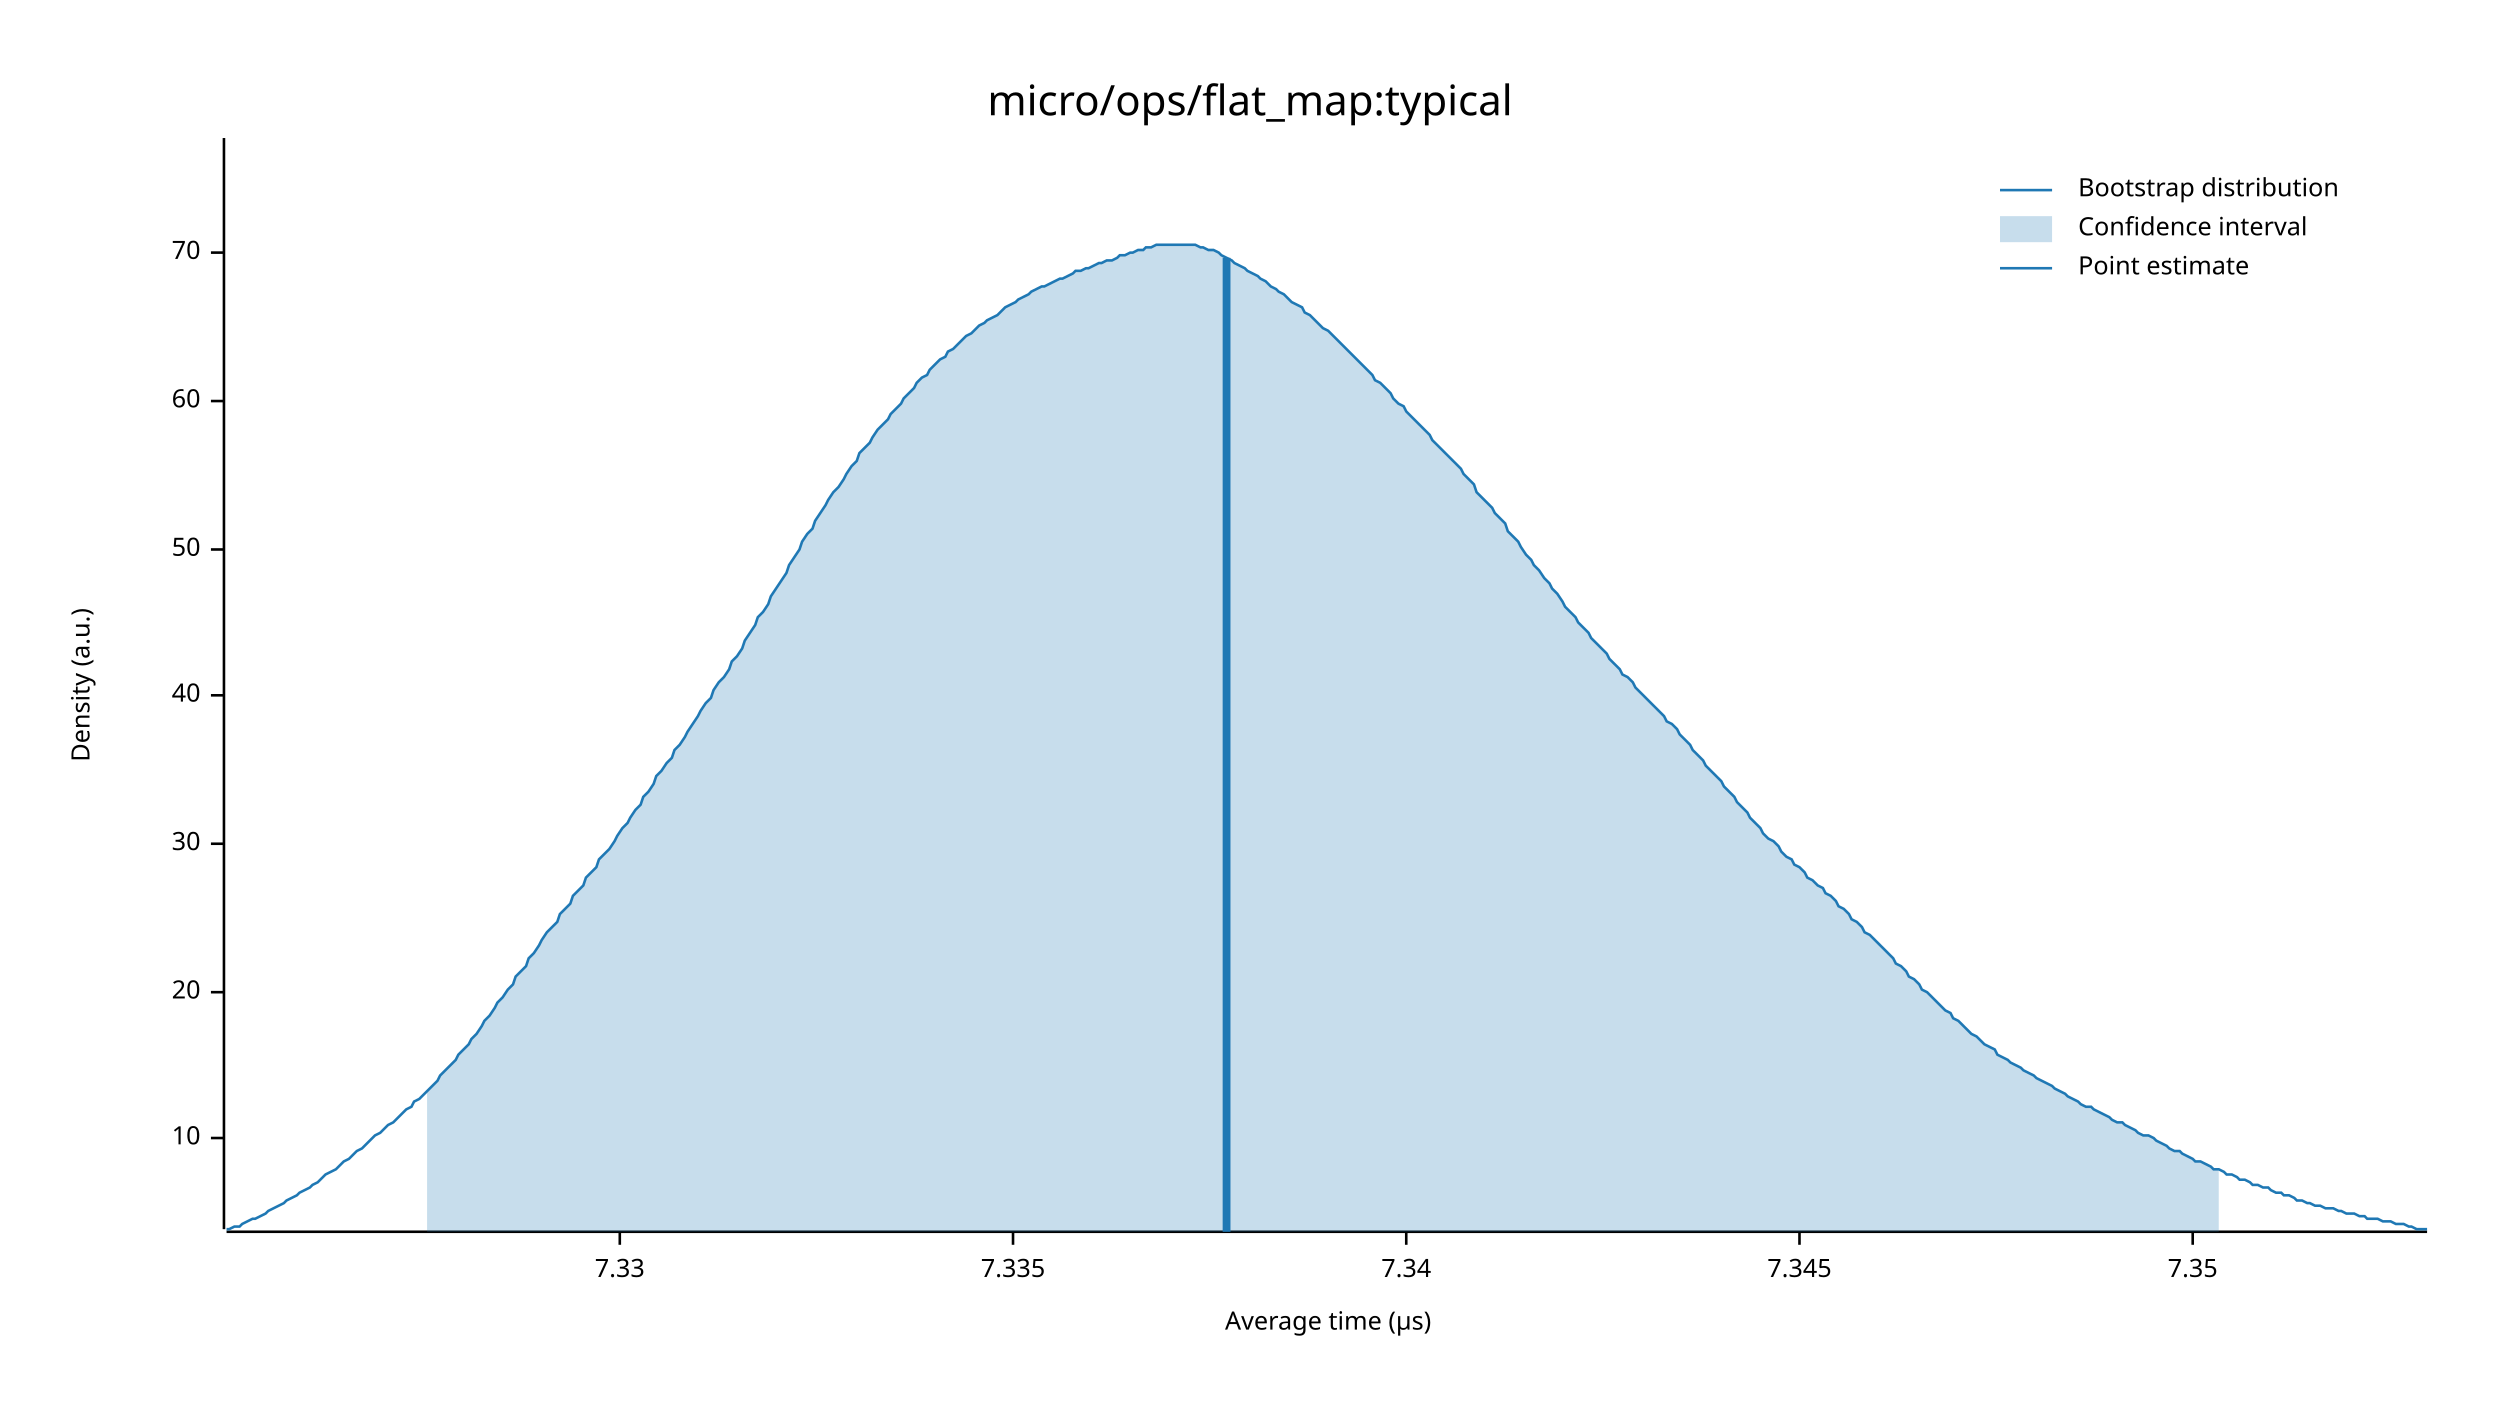
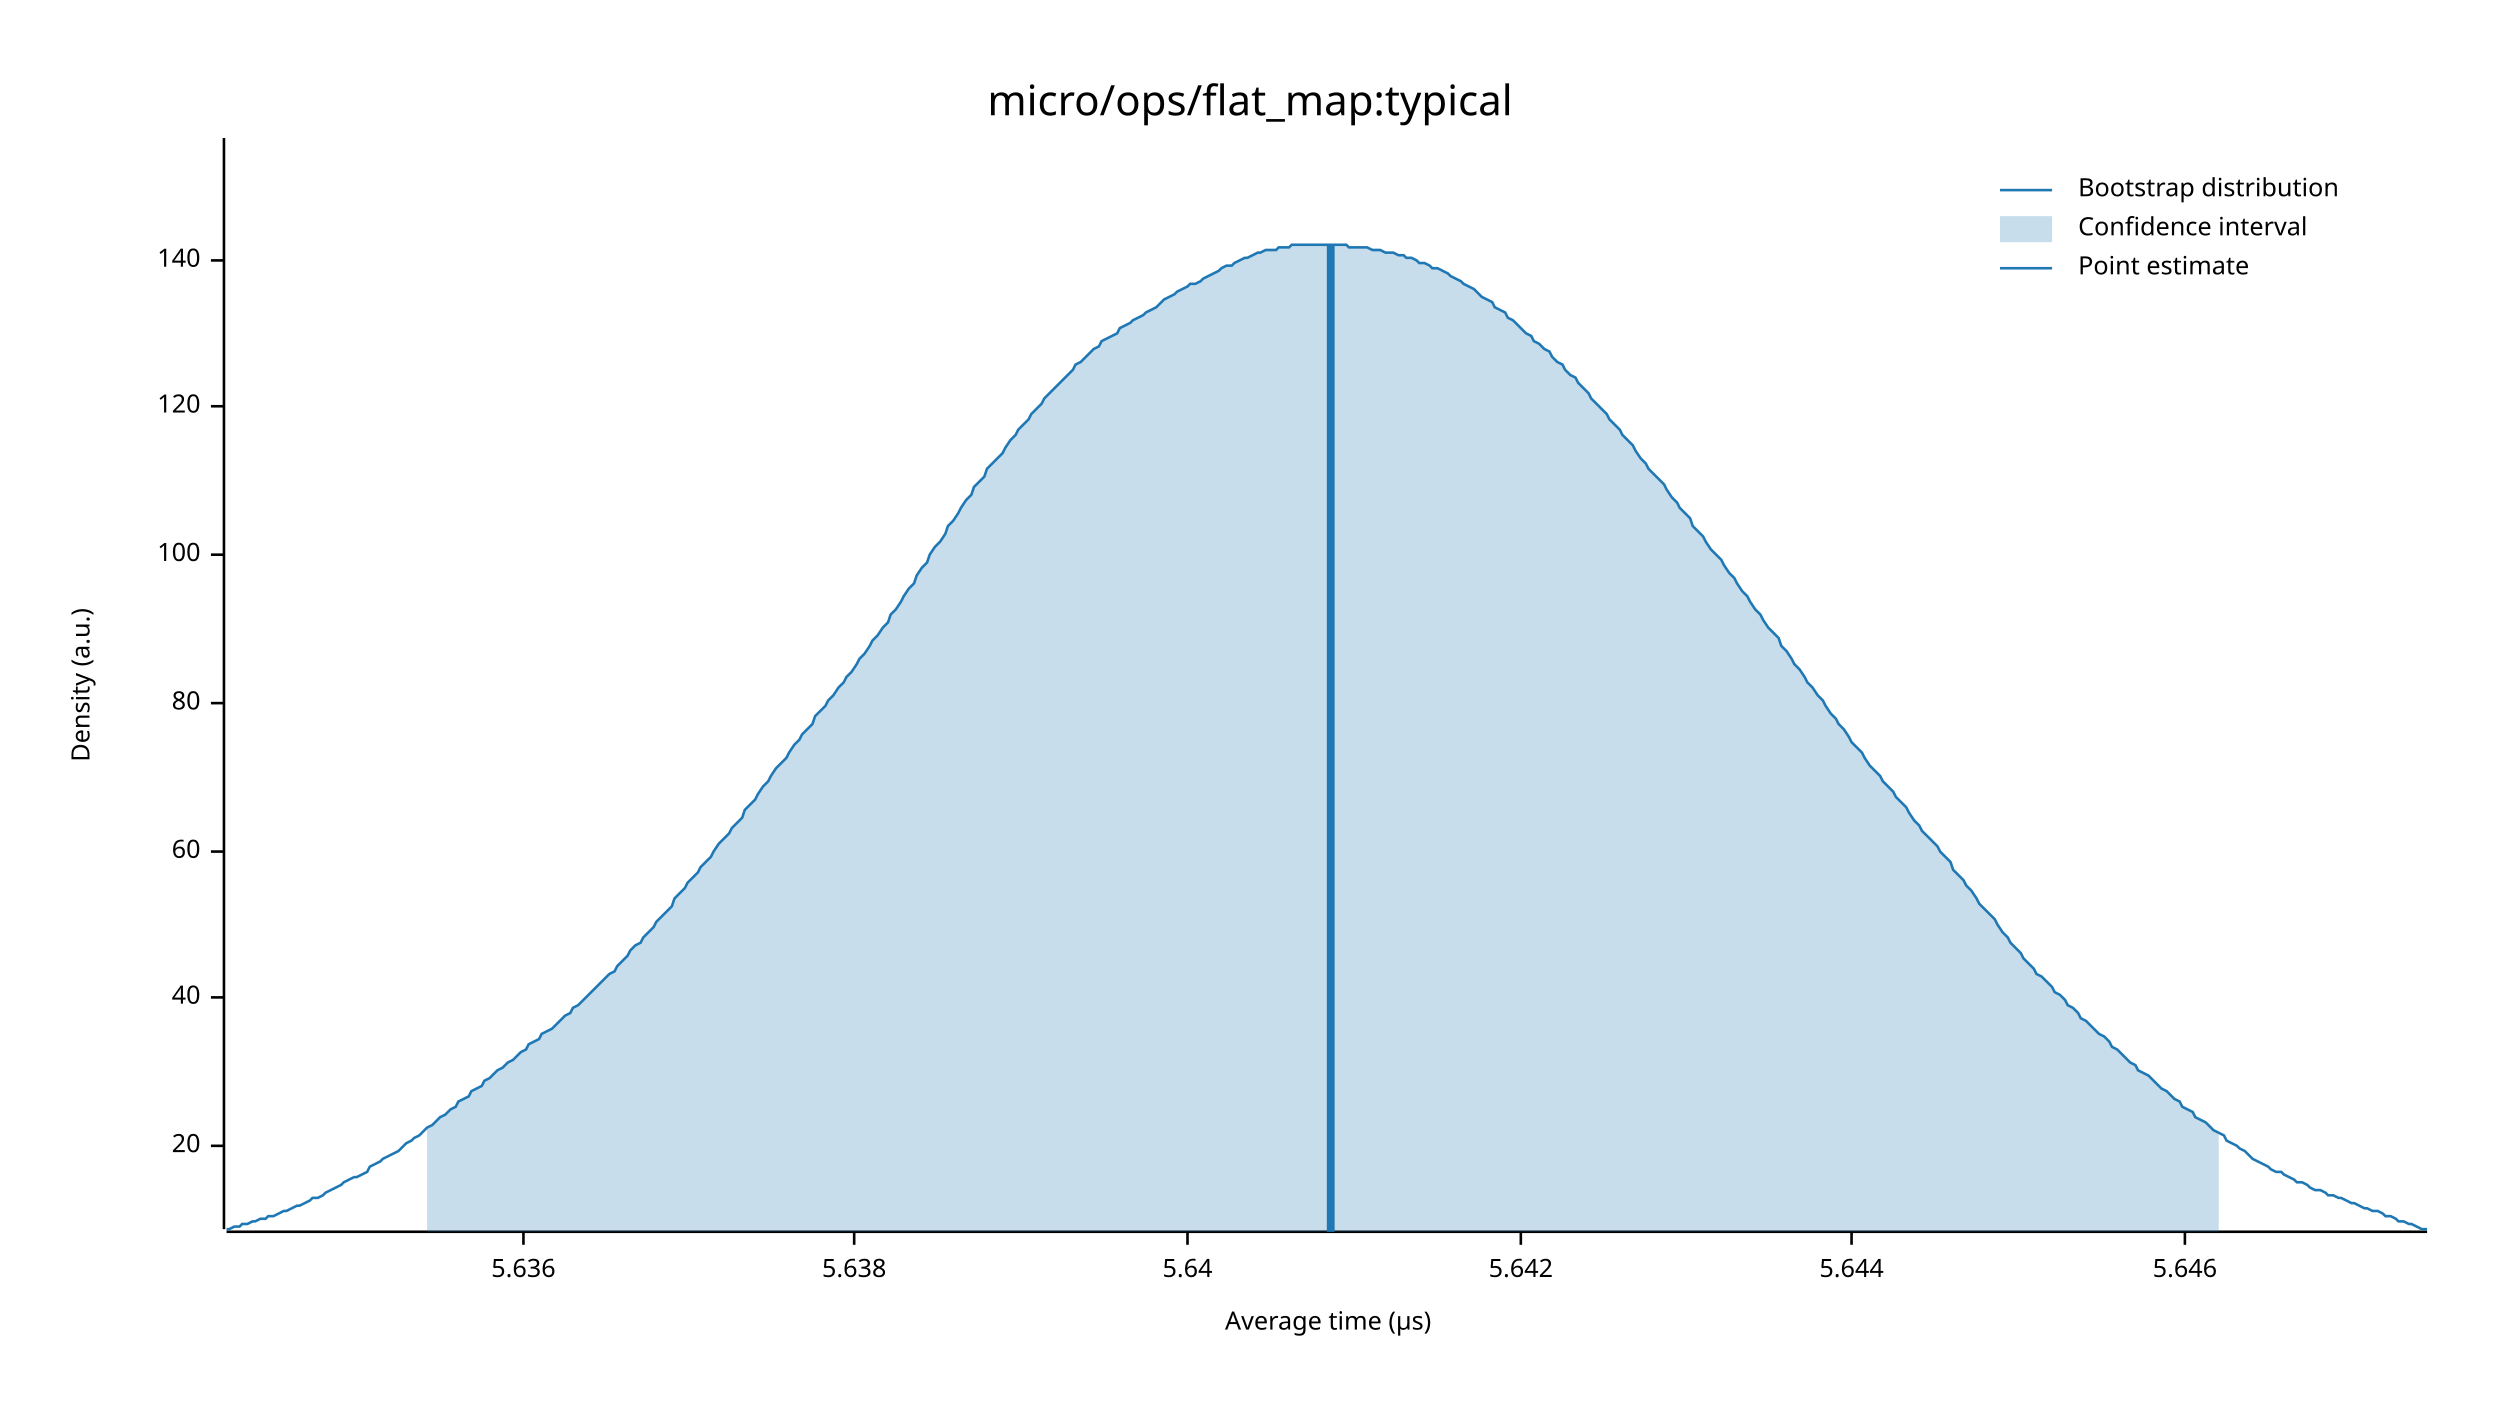
<svg xmlns="http://www.w3.org/2000/svg" width="960" height="540" viewBox="0 0 960 540">
  <text x="480" y="32" dy="0.76em" text-anchor="middle" font-family="sans-serif" font-size="16.129" opacity="1" fill="#000000">
micro/ops/flat_map:typical
</text>
  <text x="27" y="263" dy="0.76em" text-anchor="middle" font-family="sans-serif" font-size="9.677" opacity="1" fill="#000000" transform="rotate(270, 27, 263)">
Density (a.u.)
</text>
  <text x="510" y="513" dy="-0.5ex" text-anchor="middle" font-family="sans-serif" font-size="9.677" opacity="1" fill="#000000">
Average time (µs)
</text>
  <polyline fill="none" opacity="1" stroke="#000000" stroke-width="1" points="86,53 86,472 " />
-   <text x="77" y="437" dy="0.5ex" text-anchor="end" font-family="sans-serif" font-size="9.677" opacity="1" fill="#000000">
- 10
- </text>
-   <polyline fill="none" opacity="1" stroke="#000000" stroke-width="1" points="81,437 86,437 " />
-   <text x="77" y="381" dy="0.5ex" text-anchor="end" font-family="sans-serif" font-size="9.677" opacity="1" fill="#000000">
+   <text x="77" y="440" dy="0.5ex" text-anchor="end" font-family="sans-serif" font-size="9.677" opacity="1" fill="#000000">
20
</text>
-   <polyline fill="none" opacity="1" stroke="#000000" stroke-width="1" points="81,381 86,381 " />
-   <text x="77" y="324" dy="0.5ex" text-anchor="end" font-family="sans-serif" font-size="9.677" opacity="1" fill="#000000">
- 30
- </text>
-   <polyline fill="none" opacity="1" stroke="#000000" stroke-width="1" points="81,324 86,324 " />
-   <text x="77" y="267" dy="0.5ex" text-anchor="end" font-family="sans-serif" font-size="9.677" opacity="1" fill="#000000">
+   <polyline fill="none" opacity="1" stroke="#000000" stroke-width="1" points="81,440 86,440 " />
+   <text x="77" y="383" dy="0.5ex" text-anchor="end" font-family="sans-serif" font-size="9.677" opacity="1" fill="#000000">
40
</text>
-   <polyline fill="none" opacity="1" stroke="#000000" stroke-width="1" points="81,267 86,267 " />
-   <text x="77" y="211" dy="0.5ex" text-anchor="end" font-family="sans-serif" font-size="9.677" opacity="1" fill="#000000">
- 50
- </text>
-   <polyline fill="none" opacity="1" stroke="#000000" stroke-width="1" points="81,211 86,211 " />
-   <text x="77" y="154" dy="0.5ex" text-anchor="end" font-family="sans-serif" font-size="9.677" opacity="1" fill="#000000">
+   <polyline fill="none" opacity="1" stroke="#000000" stroke-width="1" points="81,383 86,383 " />
+   <text x="77" y="327" dy="0.5ex" text-anchor="end" font-family="sans-serif" font-size="9.677" opacity="1" fill="#000000">
60
</text>
-   <polyline fill="none" opacity="1" stroke="#000000" stroke-width="1" points="81,154 86,154 " />
-   <text x="77" y="97" dy="0.5ex" text-anchor="end" font-family="sans-serif" font-size="9.677" opacity="1" fill="#000000">
- 70
+   <polyline fill="none" opacity="1" stroke="#000000" stroke-width="1" points="81,327 86,327 " />
+   <text x="77" y="270" dy="0.5ex" text-anchor="end" font-family="sans-serif" font-size="9.677" opacity="1" fill="#000000">
+ 80
</text>
-   <polyline fill="none" opacity="1" stroke="#000000" stroke-width="1" points="81,97 86,97 " />
+   <polyline fill="none" opacity="1" stroke="#000000" stroke-width="1" points="81,270 86,270 " />
+   <text x="77" y="213" dy="0.5ex" text-anchor="end" font-family="sans-serif" font-size="9.677" opacity="1" fill="#000000">
+ 100
+ </text>
+   <polyline fill="none" opacity="1" stroke="#000000" stroke-width="1" points="81,213 86,213 " />
+   <text x="77" y="156" dy="0.5ex" text-anchor="end" font-family="sans-serif" font-size="9.677" opacity="1" fill="#000000">
+ 120
+ </text>
+   <polyline fill="none" opacity="1" stroke="#000000" stroke-width="1" points="81,156 86,156 " />
+   <text x="77" y="100" dy="0.5ex" text-anchor="end" font-family="sans-serif" font-size="9.677" opacity="1" fill="#000000">
+ 140
+ </text>
+   <polyline fill="none" opacity="1" stroke="#000000" stroke-width="1" points="81,100 86,100 " />
  <polyline fill="none" opacity="1" stroke="#000000" stroke-width="1" points="87,473 932,473 " />
-   <text x="238" y="483" dy="0.76em" text-anchor="middle" font-family="sans-serif" font-size="9.677" opacity="1" fill="#000000">
- 7.33
+   <text x="201" y="483" dy="0.76em" text-anchor="middle" font-family="sans-serif" font-size="9.677" opacity="1" fill="#000000">
+ 5.636
</text>
-   <polyline fill="none" opacity="1" stroke="#000000" stroke-width="1" points="238,473 238,478 " />
-   <text x="389" y="483" dy="0.76em" text-anchor="middle" font-family="sans-serif" font-size="9.677" opacity="1" fill="#000000">
- 7.335
+   <polyline fill="none" opacity="1" stroke="#000000" stroke-width="1" points="201,473 201,478 " />
+   <text x="328" y="483" dy="0.76em" text-anchor="middle" font-family="sans-serif" font-size="9.677" opacity="1" fill="#000000">
+ 5.638
</text>
-   <polyline fill="none" opacity="1" stroke="#000000" stroke-width="1" points="389,473 389,478 " />
-   <text x="540" y="483" dy="0.76em" text-anchor="middle" font-family="sans-serif" font-size="9.677" opacity="1" fill="#000000">
- 7.34
+   <polyline fill="none" opacity="1" stroke="#000000" stroke-width="1" points="328,473 328,478 " />
+   <text x="456" y="483" dy="0.76em" text-anchor="middle" font-family="sans-serif" font-size="9.677" opacity="1" fill="#000000">
+ 5.64
</text>
-   <polyline fill="none" opacity="1" stroke="#000000" stroke-width="1" points="540,473 540,478 " />
-   <text x="691" y="483" dy="0.76em" text-anchor="middle" font-family="sans-serif" font-size="9.677" opacity="1" fill="#000000">
- 7.345
+   <polyline fill="none" opacity="1" stroke="#000000" stroke-width="1" points="456,473 456,478 " />
+   <text x="584" y="483" dy="0.76em" text-anchor="middle" font-family="sans-serif" font-size="9.677" opacity="1" fill="#000000">
+ 5.642
</text>
-   <polyline fill="none" opacity="1" stroke="#000000" stroke-width="1" points="691,473 691,478 " />
-   <text x="842" y="483" dy="0.76em" text-anchor="middle" font-family="sans-serif" font-size="9.677" opacity="1" fill="#000000">
- 7.35
+   <polyline fill="none" opacity="1" stroke="#000000" stroke-width="1" points="584,473 584,478 " />
+   <text x="711" y="483" dy="0.76em" text-anchor="middle" font-family="sans-serif" font-size="9.677" opacity="1" fill="#000000">
+ 5.644
</text>
-   <polyline fill="none" opacity="1" stroke="#000000" stroke-width="1" points="842,473 842,478 " />
-   <polyline fill="none" opacity="1" stroke="#1F78B4" stroke-width="1" points="87,472 88,472 90,471 92,471 93,470 95,469 97,468 98,468 100,467 102,466 103,465 105,464 107,463 109,462 110,461 112,460 114,459 115,458 117,457 119,456 120,455 122,454 124,452 125,451 127,450 129,449 131,447 132,446 134,445 136,443 137,442 139,441 141,439 142,438 144,436 146,435 147,434 149,432 151,431 153,429 154,428 156,426 158,425 159,423 161,422 163,420 164,419 166,417 168,415 169,413 171,411 173,409 175,407 176,405 178,403 180,401 181,399 183,397 185,394 186,392 188,390 190,387 191,385 193,383 195,380 197,378 198,375 200,373 202,371 203,368 205,366 207,363 208,361 210,358 212,356 214,354 215,351 217,349 219,347 220,344 222,342 224,340 225,337 227,335 229,333 230,330 232,328 234,326 236,323 237,321 239,318 241,316 242,314 244,311 246,309 247,306 249,304 251,301 252,298 254,296 256,293 258,291 259,288 261,286 263,283 264,281 266,278 268,275 269,273 271,270 273,268 274,265 276,262 278,260 280,257 281,254 283,252 285,249 286,246 288,243 290,240 291,237 293,235 295,232 296,229 298,226 300,223 302,220 303,217 305,214 307,211 308,208 310,205 312,203 313,200 315,197 317,194 318,192 320,189 322,187 324,184 325,182 327,179 329,177 330,174 332,172 334,170 335,168 337,165 339,163 341,161 342,159 344,157 346,155 347,153 349,151 351,149 352,147 354,145 356,144 357,142 359,140 361,138 363,137 364,135 366,134 368,132 369,131 371,129 373,128 374,127 376,125 378,124 379,123 381,122 383,121 385,119 386,118 388,117 390,116 391,115 393,114 395,113 396,112 398,111 400,110 401,110 403,109 405,108 407,107 408,107 410,106 412,105 413,104 415,104 417,103 418,103 420,102 422,101 423,101 425,100 427,100 429,99 430,98 432,98 434,97 435,97 437,96 439,96 440,95 442,95 444,94 445,94 447,94 449,94 451,94 452,94 454,94 456,94 457,94 459,94 461,95 462,95 464,96 466,96 468,97 469,98 471,99 473,100 474,101 476,102 478,103 479,104 481,105 483,106 484,107 486,108 488,110 490,111 491,112 493,113 495,115 496,116 498,117 500,118 501,120 503,121 505,123 506,124 508,126 510,127 512,129 513,130 515,132 517,134 518,135 520,137 522,139 523,140 525,142 527,144 528,146 530,147 532,149 534,151 535,153 537,155 539,156 540,158 542,160 544,162 545,163 547,165 549,167 550,169 552,171 554,173 556,175 557,176 559,178 561,180 562,182 564,184 566,186 567,189 569,191 571,193 573,195 574,197 576,199 578,201 579,204 581,206 583,208 584,210 586,213 588,215 589,217 591,219 593,222 595,224 596,226 598,228 600,231 601,233 603,235 605,237 606,239 608,241 610,243 611,245 613,247 615,249 617,251 618,253 620,255 622,257 623,259 625,260 627,262 628,264 630,266 632,268 633,269 635,271 637,273 639,275 640,277 642,278 644,280 645,282 647,284 649,286 650,288 652,290 654,292 655,294 657,296 659,298 661,300 662,302 664,304 666,306 667,308 669,310 671,312 672,314 674,316 676,318 677,320 679,322 681,323 683,325 684,327 686,329 688,330 689,332 691,333 693,335 694,337 696,338 698,340 700,341 701,343 703,344 705,346 706,348 708,349 710,351 711,353 713,354 715,356 716,358 718,359 720,361 722,363 723,364 725,366 727,368 728,370 730,371 732,373 733,375 735,376 737,378 738,380 740,381 742,383 744,385 745,386 747,388 749,389 750,391 752,392 754,394 755,395 757,397 759,398 760,399 762,401 764,402 766,403 767,405 769,406 771,407 772,408 774,409 776,410 777,411 779,412 781,413 782,414 784,415 786,416 788,417 789,418 791,419 793,420 794,421 796,422 798,423 799,424 801,425 803,425 804,426 806,427 808,428 810,429 811,430 813,431 815,431 816,432 818,433 820,434 821,435 823,436 825,436 827,437 828,438 830,439 832,440 833,441 835,442 837,442 838,443 840,444 842,445 843,446 845,446 847,447 849,448 850,449 852,449 854,450 855,451 857,451 859,452 860,453 862,453 864,454 865,455 867,455 869,456 871,456 872,457 874,458 876,458 877,459 879,459 881,460 882,461 884,461 886,462 887,462 889,463 891,463 893,464 894,464 896,464 898,465 899,465 901,466 903,466 904,466 906,467 908,467 909,468 911,468 913,468 915,469 916,469 918,469 920,470 921,470 923,470 925,471 926,471 928,472 930,472 932,472 " />
-   <polygon opacity="0.25" fill="#1F78B4" points="164,419 166,417 168,415 169,413 171,411 173,409 175,407 176,405 178,403 180,401 181,399 183,397 185,394 186,392 188,390 190,387 191,385 193,383 195,380 197,378 198,375 200,373 202,371 203,368 205,366 207,363 208,361 210,358 212,356 214,354 215,351 217,349 219,347 220,344 222,342 224,340 225,337 227,335 229,333 230,330 232,328 234,326 236,323 237,321 239,318 241,316 242,314 244,311 246,309 247,306 249,304 251,301 252,298 254,296 256,293 258,291 259,288 261,286 263,283 264,281 266,278 268,275 269,273 271,270 273,268 274,265 276,262 278,260 280,257 281,254 283,252 285,249 286,246 288,243 290,240 291,237 293,235 295,232 296,229 298,226 300,223 302,220 303,217 305,214 307,211 308,208 310,205 312,203 313,200 315,197 317,194 318,192 320,189 322,187 324,184 325,182 327,179 329,177 330,174 332,172 334,170 335,168 337,165 339,163 341,161 342,159 344,157 346,155 347,153 349,151 351,149 352,147 354,145 356,144 357,142 359,140 361,138 363,137 364,135 366,134 368,132 369,131 371,129 373,128 374,127 376,125 378,124 379,123 381,122 383,121 385,119 386,118 388,117 390,116 391,115 393,114 395,113 396,112 398,111 400,110 401,110 403,109 405,108 407,107 408,107 410,106 412,105 413,104 415,104 417,103 418,103 420,102 422,101 423,101 425,100 427,100 429,99 430,98 432,98 434,97 435,97 437,96 439,96 440,95 442,95 444,94 445,94 447,94 449,94 451,94 452,94 454,94 456,94 457,94 459,94 461,95 462,95 464,96 466,96 468,97 469,98 471,99 473,100 474,101 476,102 478,103 479,104 481,105 483,106 484,107 486,108 488,110 490,111 491,112 493,113 495,115 496,116 498,117 500,118 501,120 503,121 505,123 506,124 508,126 510,127 512,129 513,130 515,132 517,134 518,135 520,137 522,139 523,140 525,142 527,144 528,146 530,147 532,149 534,151 535,153 537,155 539,156 540,158 542,160 544,162 545,163 547,165 549,167 550,169 552,171 554,173 556,175 557,176 559,178 561,180 562,182 564,184 566,186 567,189 569,191 571,193 573,195 574,197 576,199 578,201 579,204 581,206 583,208 584,210 586,213 588,215 589,217 591,219 593,222 595,224 596,226 598,228 600,231 601,233 603,235 605,237 606,239 608,241 610,243 611,245 613,247 615,249 617,251 618,253 620,255 622,257 623,259 625,260 627,262 628,264 630,266 632,268 633,269 635,271 637,273 639,275 640,277 642,278 644,280 645,282 647,284 649,286 650,288 652,290 654,292 655,294 657,296 659,298 661,300 662,302 664,304 666,306 667,308 669,310 671,312 672,314 674,316 676,318 677,320 679,322 681,323 683,325 684,327 686,329 688,330 689,332 691,333 693,335 694,337 696,338 698,340 700,341 701,343 703,344 705,346 706,348 708,349 710,351 711,353 713,354 715,356 716,358 718,359 720,361 722,363 723,364 725,366 727,368 728,370 730,371 732,373 733,375 735,376 737,378 738,380 740,381 742,383 744,385 745,386 747,388 749,389 750,391 752,392 754,394 755,395 757,397 759,398 760,399 762,401 764,402 766,403 767,405 769,406 771,407 772,408 774,409 776,410 777,411 779,412 781,413 782,414 784,415 786,416 788,417 789,418 791,419 793,420 794,421 796,422 798,423 799,424 801,425 803,425 804,426 806,427 808,428 810,429 811,430 813,431 815,431 816,432 818,433 820,434 821,435 823,436 825,436 827,437 828,438 830,439 832,440 833,441 835,442 837,442 838,443 840,444 842,445 843,446 845,446 847,447 849,448 850,449 852,449 852,473 164,473 " />
-   <polyline fill="none" opacity="1" stroke="#1F78B4" stroke-width="3" points="471,473 471,99 " />
+   <polyline fill="none" opacity="1" stroke="#000000" stroke-width="1" points="711,473 711,478 " />
+   <text x="839" y="483" dy="0.76em" text-anchor="middle" font-family="sans-serif" font-size="9.677" opacity="1" fill="#000000">
+ 5.646
+ </text>
+   <polyline fill="none" opacity="1" stroke="#000000" stroke-width="1" points="839,473 839,478 " />
+   <polyline fill="none" opacity="1" stroke="#1F78B4" stroke-width="1" points="87,472 88,472 90,471 92,471 93,470 95,470 97,469 98,469 100,468 102,468 103,467 105,467 107,466 109,465 110,465 112,464 114,463 115,463 117,462 119,461 120,460 122,460 124,459 125,458 127,457 129,456 131,455 132,454 134,453 136,452 137,452 139,451 141,450 142,448 144,447 146,446 147,445 149,444 151,443 153,442 154,441 156,439 158,438 159,437 161,436 163,434 164,433 166,432 168,430 169,429 171,428 173,426 175,425 176,423 178,422 180,421 181,419 183,418 185,417 186,415 188,414 190,412 191,411 193,410 195,408 197,407 198,406 200,404 202,403 203,401 205,400 207,399 208,397 210,396 212,395 214,393 215,392 217,390 219,389 220,387 222,386 224,384 225,383 227,381 229,379 230,378 232,376 234,374 236,373 237,371 239,369 241,367 242,365 244,363 246,362 247,360 249,358 251,356 252,354 254,352 256,350 258,348 259,345 261,343 263,341 264,339 266,337 268,335 269,333 271,331 273,329 274,327 276,324 278,322 280,320 281,318 283,316 285,314 286,311 288,309 290,307 291,305 293,302 295,300 296,298 298,295 300,293 302,291 303,289 305,286 307,284 308,282 310,280 312,278 313,275 315,273 317,271 318,269 320,267 322,264 324,262 325,260 327,258 329,255 330,253 332,251 334,248 335,246 337,244 339,241 341,239 342,236 344,234 346,231 347,229 349,226 351,224 352,221 354,218 356,216 357,213 359,210 361,208 363,205 364,202 366,200 368,197 369,195 371,192 373,190 374,187 376,185 378,183 379,180 381,178 383,176 385,174 386,172 388,169 390,167 391,165 393,163 395,161 396,159 398,157 400,155 401,153 403,151 405,149 407,147 408,146 410,144 412,142 413,140 415,139 417,137 418,136 420,134 422,133 423,131 425,130 427,129 429,128 430,126 432,125 434,124 435,123 437,122 439,121 440,120 442,119 444,118 445,117 447,115 449,114 451,113 452,112 454,111 456,110 457,109 459,109 461,108 462,107 464,106 466,105 468,104 469,103 471,102 473,102 474,101 476,100 478,99 479,99 481,98 483,97 484,97 486,96 488,96 490,96 491,95 493,95 495,95 496,94 498,94 500,94 501,94 503,94 505,94 506,94 508,94 510,94 512,94 513,94 515,94 517,94 518,95 520,95 522,95 523,95 525,95 527,96 528,96 530,96 532,97 534,97 535,97 537,98 539,98 540,99 542,99 544,100 545,101 547,101 549,102 550,103 552,103 554,104 556,105 557,106 559,107 561,108 562,109 564,110 566,111 567,112 569,114 571,115 573,116 574,118 576,119 578,120 579,122 581,123 583,125 584,126 586,128 588,129 589,131 591,132 593,134 595,135 596,137 598,139 600,140 601,142 603,144 605,145 606,147 608,149 610,151 611,153 613,155 615,157 617,159 618,161 620,163 622,165 623,167 625,169 627,171 628,173 630,176 632,178 633,180 635,182 637,184 639,186 640,188 642,191 644,193 645,195 647,197 649,199 650,202 652,204 654,206 655,208 657,211 659,213 661,215 662,217 664,220 666,222 667,224 669,227 671,229 672,231 674,234 676,236 677,238 679,241 681,243 683,245 684,248 686,250 688,253 689,255 691,257 693,260 694,262 696,264 698,267 700,269 701,271 703,274 705,276 706,278 708,280 710,283 711,285 713,287 715,289 716,291 718,294 720,296 722,298 723,300 725,302 727,304 728,306 730,308 732,310 733,312 735,315 737,317 738,319 740,321 742,323 744,325 745,327 747,329 749,331 750,334 752,336 754,338 755,340 757,342 759,345 760,347 762,349 764,351 766,353 767,355 769,358 771,360 772,362 774,364 776,366 777,368 779,370 781,372 782,374 784,375 786,377 788,379 789,381 791,382 793,384 794,386 796,387 798,389 799,391 801,392 803,394 804,395 806,397 808,398 810,400 811,402 813,403 815,405 816,406 818,408 820,409 821,411 823,412 825,413 827,415 828,416 830,418 832,419 833,420 835,422 837,423 838,425 840,426 842,427 843,429 845,430 847,431 849,433 850,434 852,435 854,436 855,438 857,439 859,440 860,441 862,442 864,444 865,445 867,446 869,447 871,448 872,449 874,450 876,450 877,451 879,452 881,453 882,454 884,454 886,455 887,456 889,457 891,457 893,458 894,459 896,459 898,460 899,460 901,461 903,462 904,462 906,463 908,464 909,464 911,465 913,465 915,466 916,467 918,467 920,468 921,469 923,469 925,470 926,470 928,471 930,472 932,472 " />
+   <polygon opacity="0.25" fill="#1F78B4" points="164,433 166,432 168,430 169,429 171,428 173,426 175,425 176,423 178,422 180,421 181,419 183,418 185,417 186,415 188,414 190,412 191,411 193,410 195,408 197,407 198,406 200,404 202,403 203,401 205,400 207,399 208,397 210,396 212,395 214,393 215,392 217,390 219,389 220,387 222,386 224,384 225,383 227,381 229,379 230,378 232,376 234,374 236,373 237,371 239,369 241,367 242,365 244,363 246,362 247,360 249,358 251,356 252,354 254,352 256,350 258,348 259,345 261,343 263,341 264,339 266,337 268,335 269,333 271,331 273,329 274,327 276,324 278,322 280,320 281,318 283,316 285,314 286,311 288,309 290,307 291,305 293,302 295,300 296,298 298,295 300,293 302,291 303,289 305,286 307,284 308,282 310,280 312,278 313,275 315,273 317,271 318,269 320,267 322,264 324,262 325,260 327,258 329,255 330,253 332,251 334,248 335,246 337,244 339,241 341,239 342,236 344,234 346,231 347,229 349,226 351,224 352,221 354,218 356,216 357,213 359,210 361,208 363,205 364,202 366,200 368,197 369,195 371,192 373,190 374,187 376,185 378,183 379,180 381,178 383,176 385,174 386,172 388,169 390,167 391,165 393,163 395,161 396,159 398,157 400,155 401,153 403,151 405,149 407,147 408,146 410,144 412,142 413,140 415,139 417,137 418,136 420,134 422,133 423,131 425,130 427,129 429,128 430,126 432,125 434,124 435,123 437,122 439,121 440,120 442,119 444,118 445,117 447,115 449,114 451,113 452,112 454,111 456,110 457,109 459,109 461,108 462,107 464,106 466,105 468,104 469,103 471,102 473,102 474,101 476,100 478,99 479,99 481,98 483,97 484,97 486,96 488,96 490,96 491,95 493,95 495,95 496,94 498,94 500,94 501,94 503,94 505,94 506,94 508,94 510,94 512,94 513,94 515,94 517,94 518,95 520,95 522,95 523,95 525,95 527,96 528,96 530,96 532,97 534,97 535,97 537,98 539,98 540,99 542,99 544,100 545,101 547,101 549,102 550,103 552,103 554,104 556,105 557,106 559,107 561,108 562,109 564,110 566,111 567,112 569,114 571,115 573,116 574,118 576,119 578,120 579,122 581,123 583,125 584,126 586,128 588,129 589,131 591,132 593,134 595,135 596,137 598,139 600,140 601,142 603,144 605,145 606,147 608,149 610,151 611,153 613,155 615,157 617,159 618,161 620,163 622,165 623,167 625,169 627,171 628,173 630,176 632,178 633,180 635,182 637,184 639,186 640,188 642,191 644,193 645,195 647,197 649,199 650,202 652,204 654,206 655,208 657,211 659,213 661,215 662,217 664,220 666,222 667,224 669,227 671,229 672,231 674,234 676,236 677,238 679,241 681,243 683,245 684,248 686,250 688,253 689,255 691,257 693,260 694,262 696,264 698,267 700,269 701,271 703,274 705,276 706,278 708,280 710,283 711,285 713,287 715,289 716,291 718,294 720,296 722,298 723,300 725,302 727,304 728,306 730,308 732,310 733,312 735,315 737,317 738,319 740,321 742,323 744,325 745,327 747,329 749,331 750,334 752,336 754,338 755,340 757,342 759,345 760,347 762,349 764,351 766,353 767,355 769,358 771,360 772,362 774,364 776,366 777,368 779,370 781,372 782,374 784,375 786,377 788,379 789,381 791,382 793,384 794,386 796,387 798,389 799,391 801,392 803,394 804,395 806,397 808,398 810,400 811,402 813,403 815,405 816,406 818,408 820,409 821,411 823,412 825,413 827,415 828,416 830,418 832,419 833,420 835,422 837,423 838,425 840,426 842,427 843,429 845,430 847,431 849,433 850,434 852,435 852,473 164,473 " />
+   <polyline fill="none" opacity="1" stroke="#1F78B4" stroke-width="3" points="511,473 511,94 " />
  <text x="798" y="68" dy="0.76em" text-anchor="start" font-family="sans-serif" font-size="9.677" opacity="1" fill="#000000">
Bootstrap distribution
</text>
  <text x="798" y="83" dy="0.76em" text-anchor="start" font-family="sans-serif" font-size="9.677" opacity="1" fill="#000000">
Confidence interval
</text>
  <text x="798" y="98" dy="0.76em" text-anchor="start" font-family="sans-serif" font-size="9.677" opacity="1" fill="#000000">
Point estimate
</text>
  <polyline fill="none" opacity="1" stroke="#1F78B4" stroke-width="1" points="768,73 788,73 " />
  <rect x="768" y="83" width="20" height="10" opacity="0.25" fill="#1F78B4" stroke="none" />
  <polyline fill="none" opacity="1" stroke="#1F78B4" stroke-width="1" points="768,103 788,103 " />
</svg>
